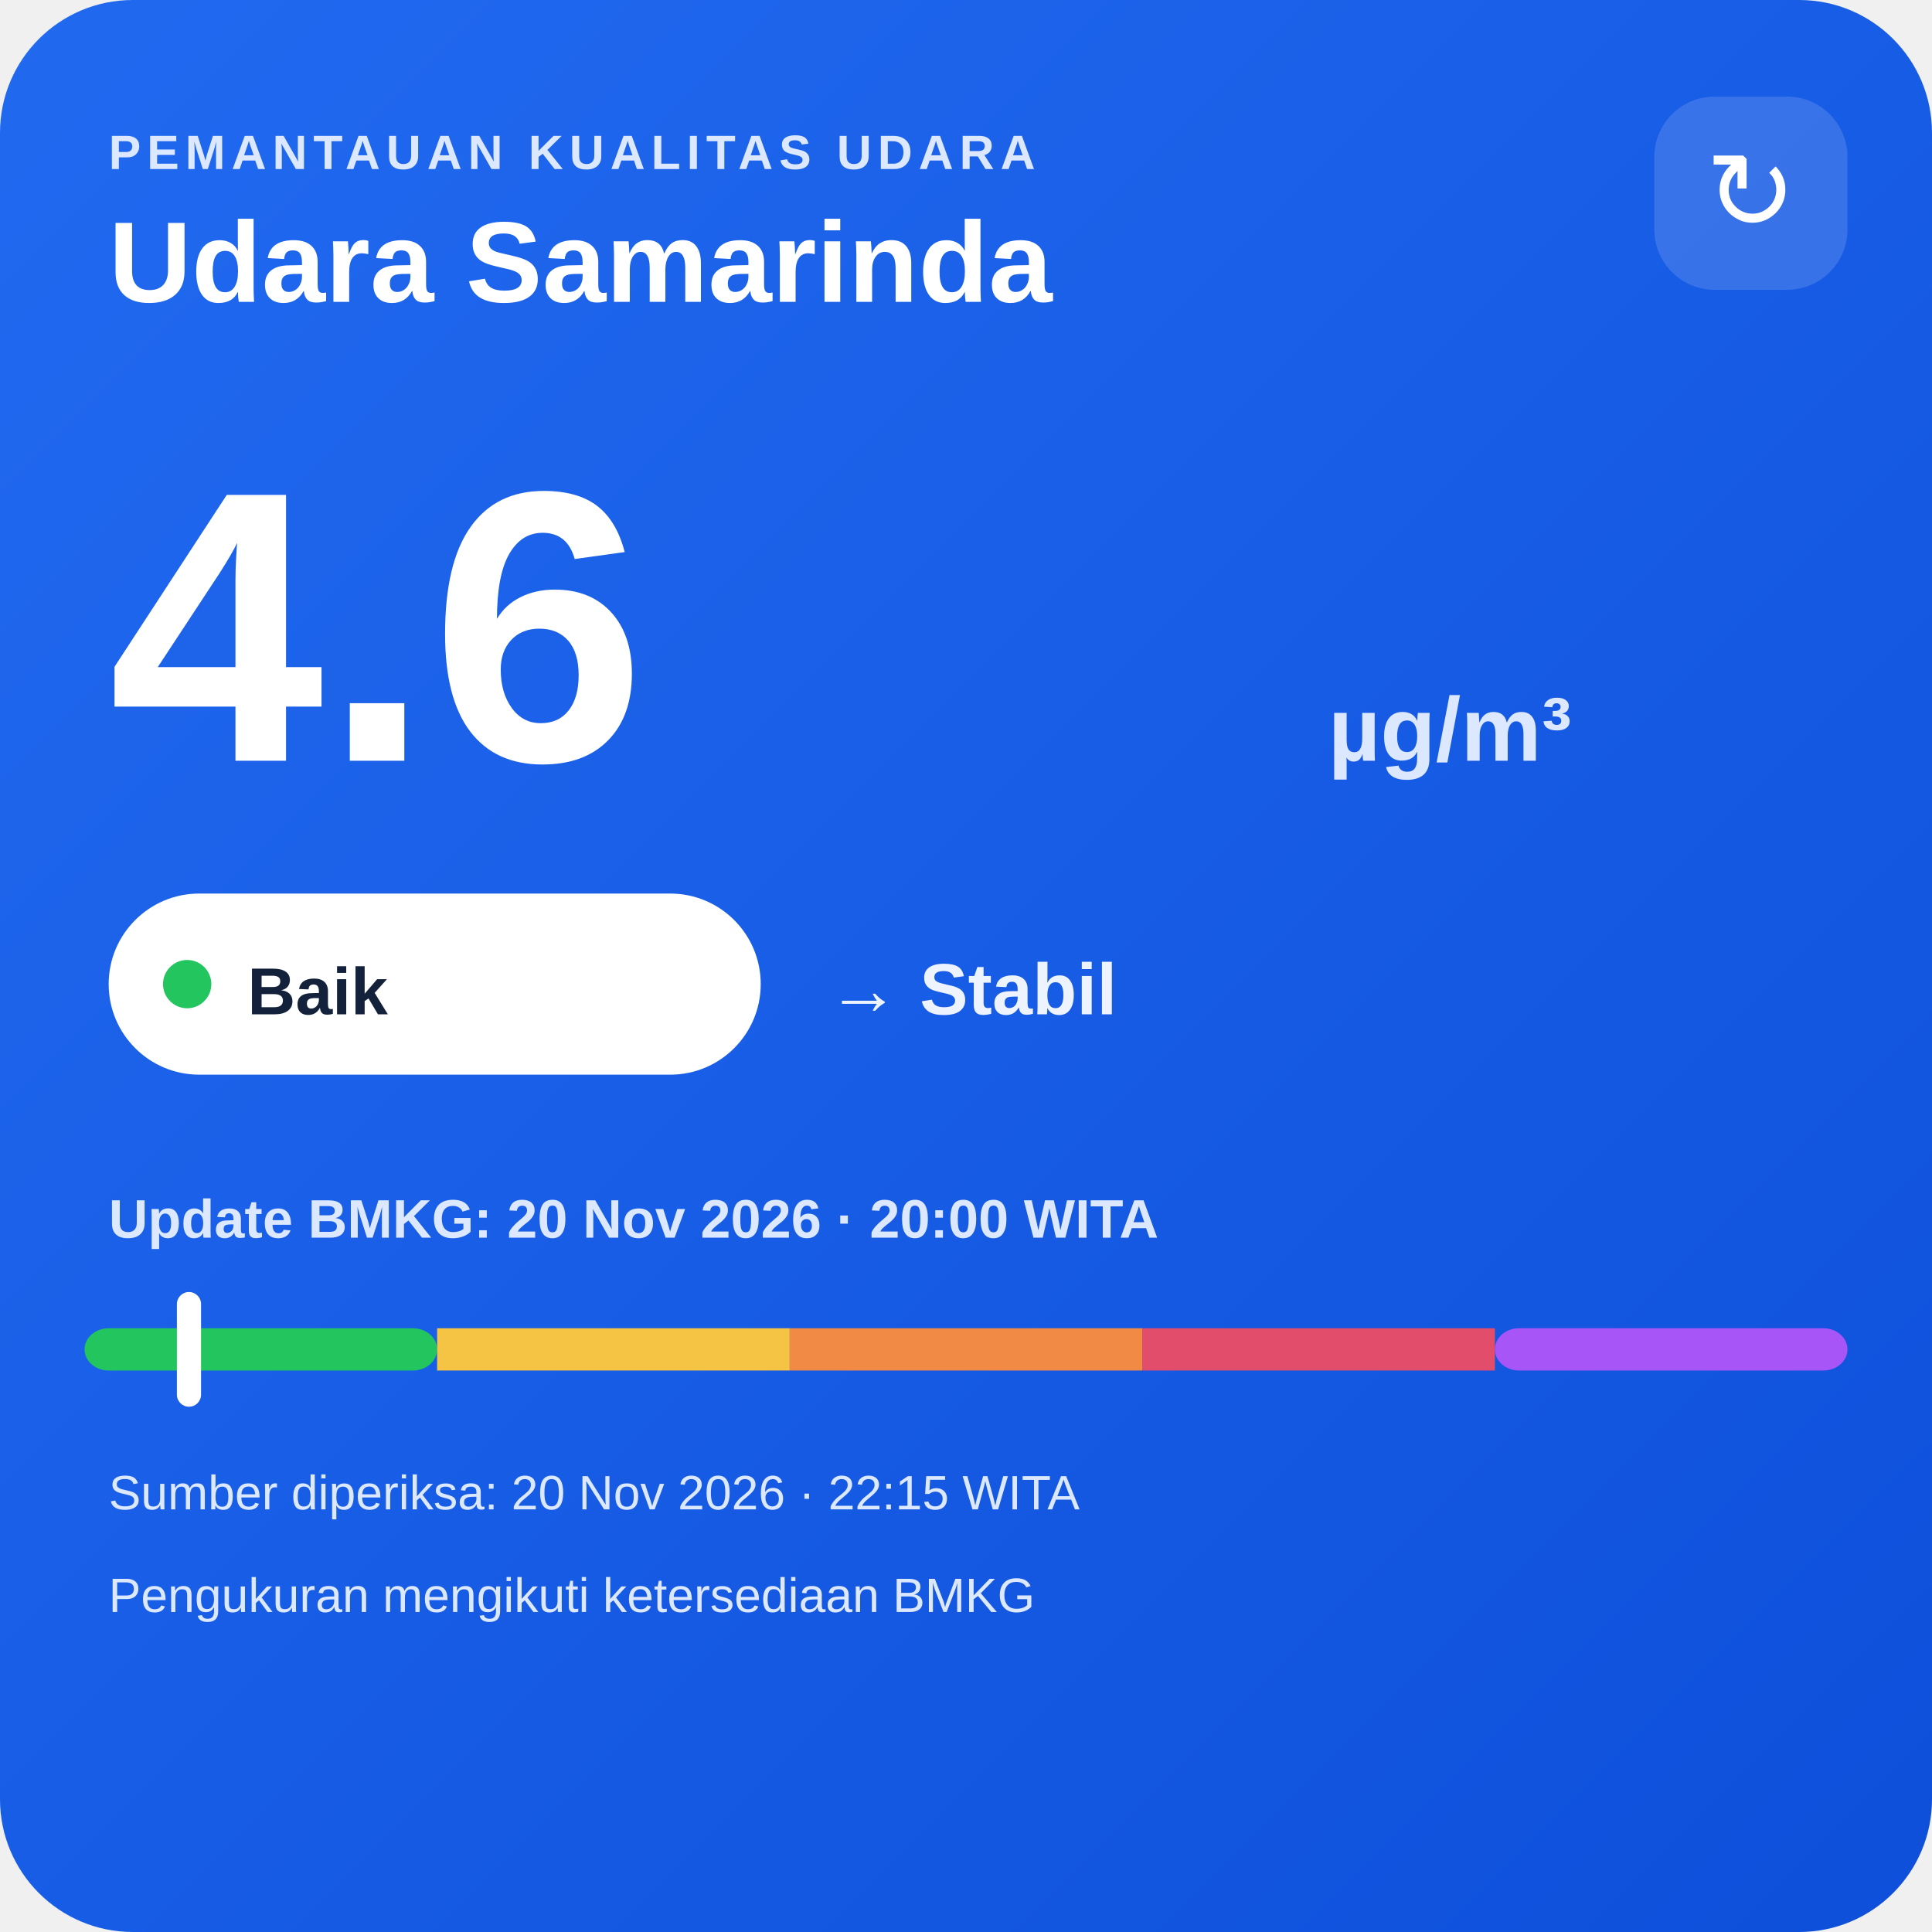
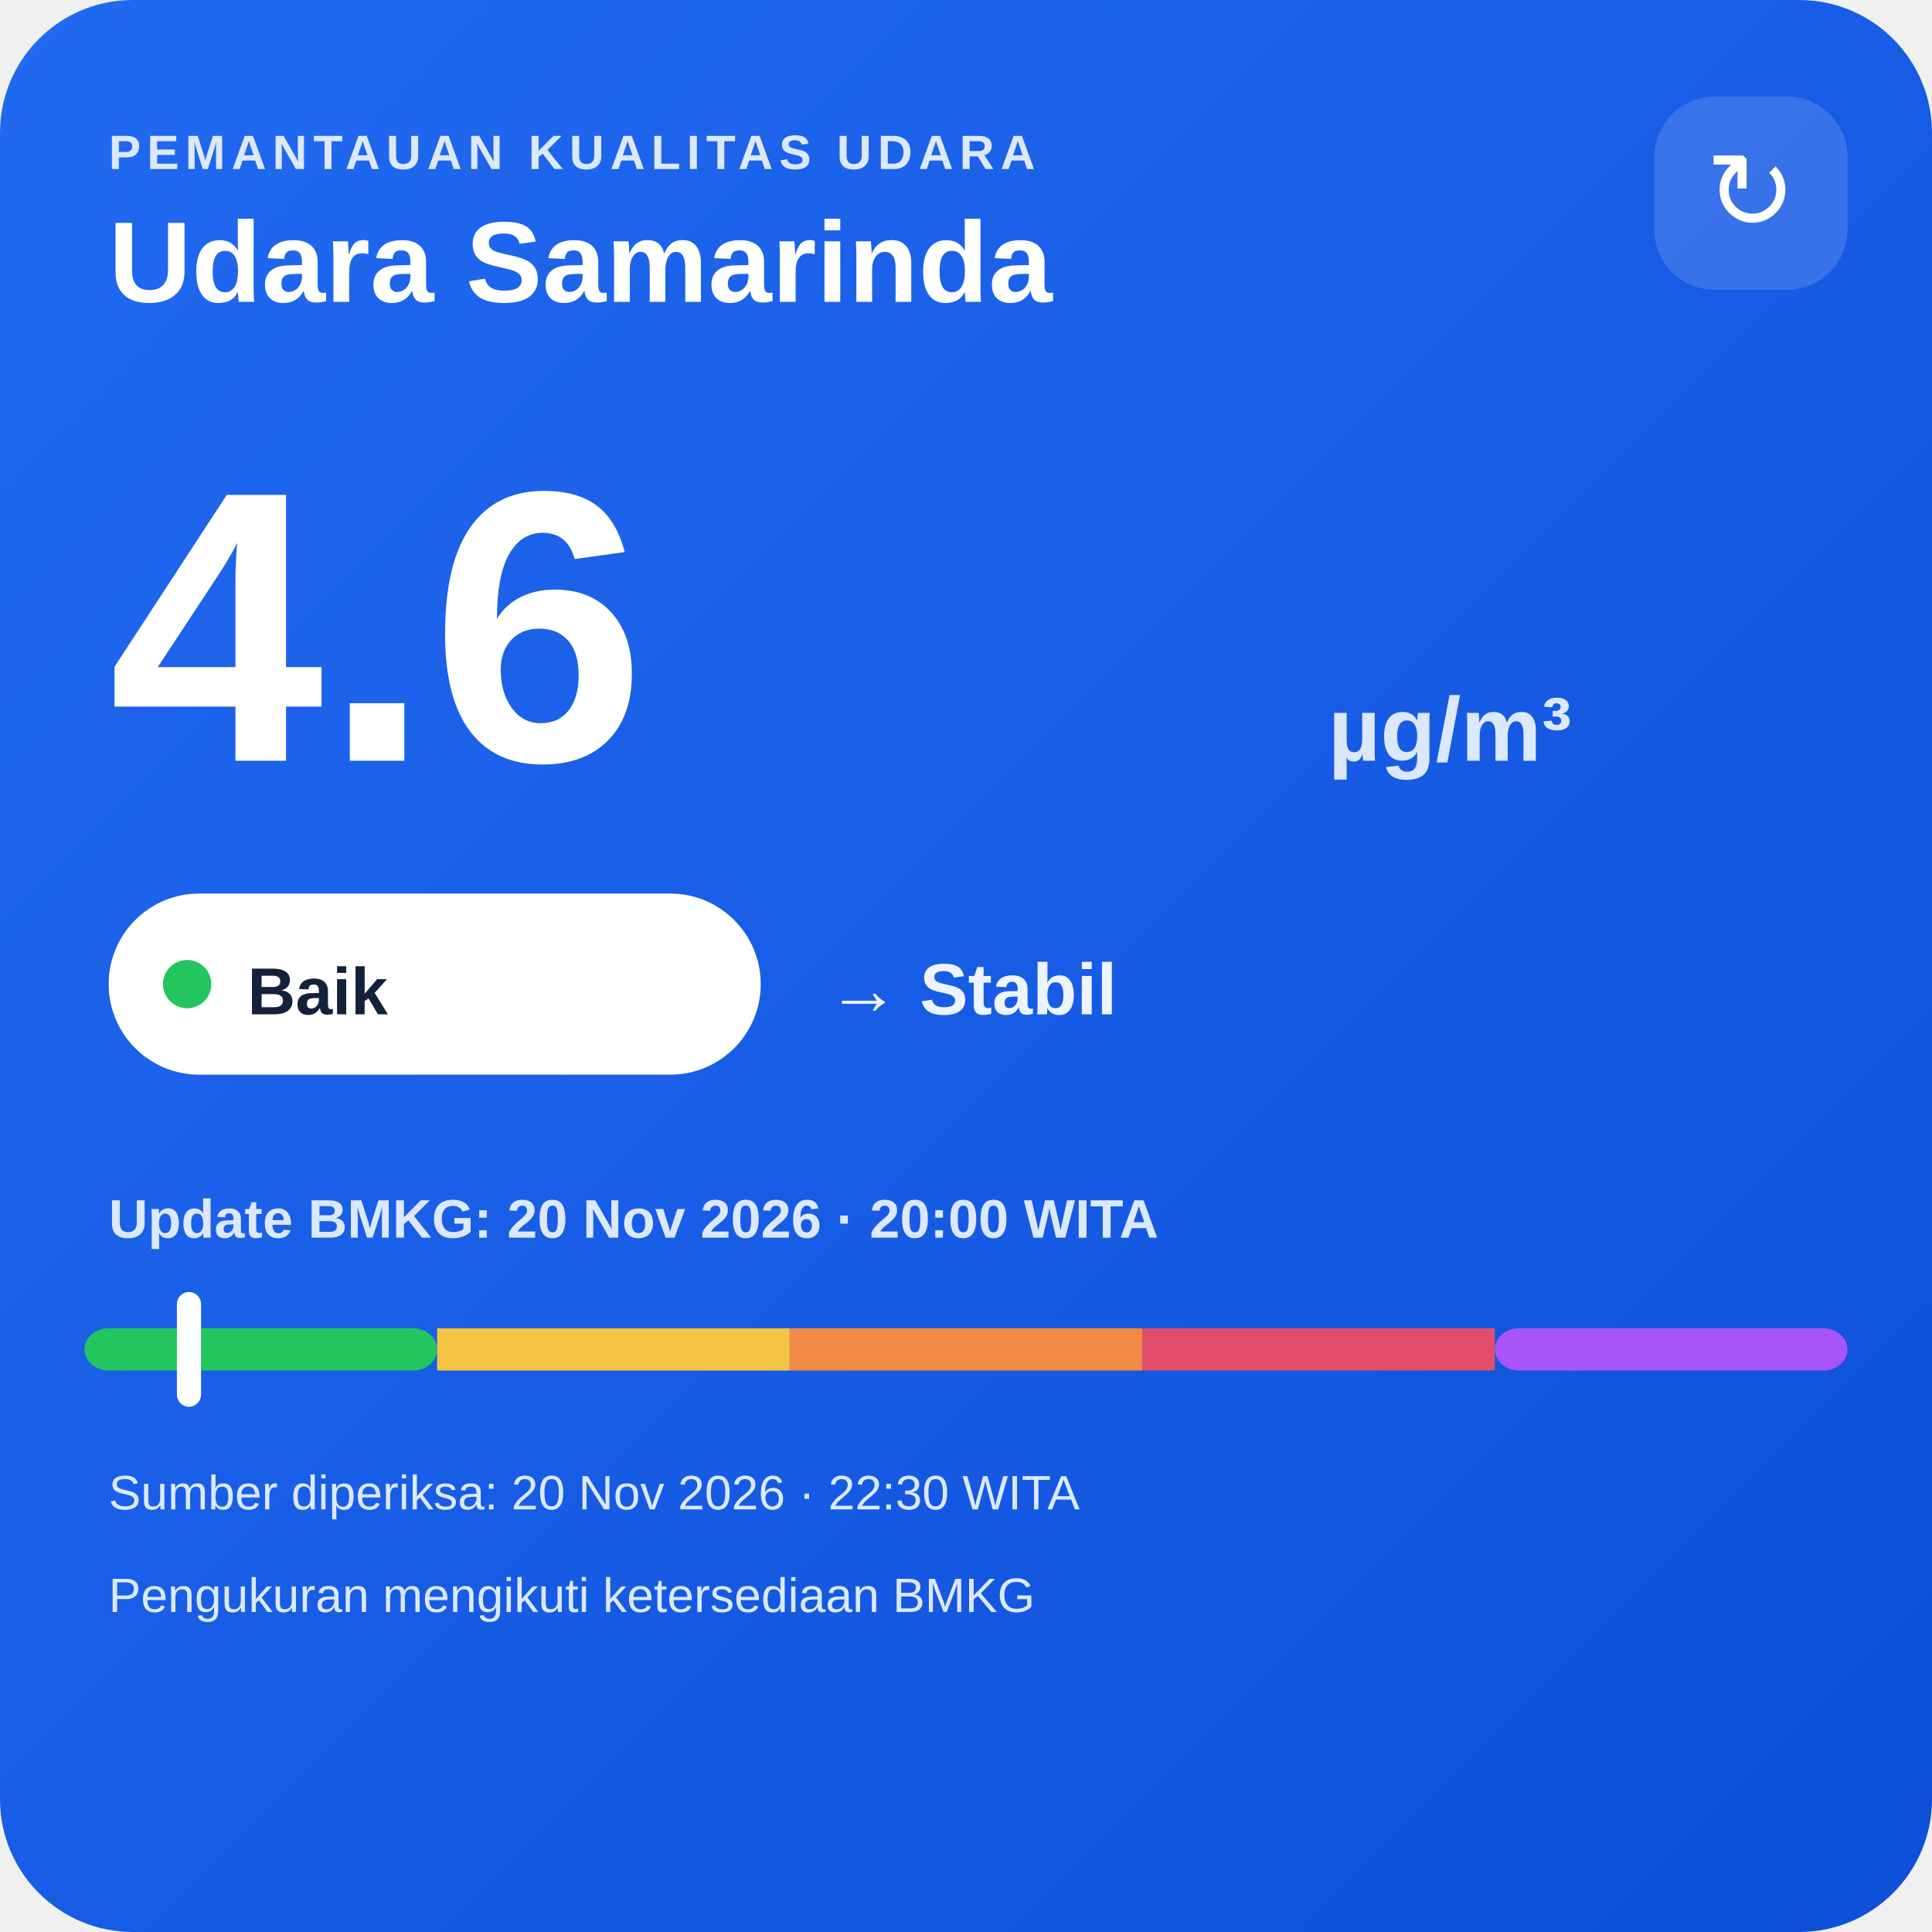
<svg xmlns="http://www.w3.org/2000/svg" width="320" height="320" viewBox="0 0 320 320">
  <defs>
    <linearGradient id="bg" x1="0" y1="0" x2="1" y2="1">
      <stop offset="0" stop-color="#216af0" />
      <stop offset="1" stop-color="#0e4fda" />
    </linearGradient>
  </defs>
  <rect width="320" height="320" rx="22" fill="url(#bg)" />
  <text x="18" y="28" fill="#dce8ff" font-family="Arial,sans-serif" font-size="8" font-weight="700" letter-spacing="1">PEMANTAUAN KUALITAS UDARA</text>
  <text x="18" y="50" fill="#ffffff" font-family="Arial,sans-serif" font-size="19" font-weight="700">Udara Samarinda</text>
  <rect x="274" y="16" width="32" height="32" rx="10" fill="#ffffff" fill-opacity=".14" />
  <text x="290" y="38" text-anchor="middle" fill="#ffffff" font-family="Arial,sans-serif" font-size="18">↻</text>
  <text x="18" y="126" fill="#ffffff" font-family="Arial,sans-serif" font-size="64" font-weight="800">4.6</text>
  <text x="220" y="126" fill="#dce8ff" font-family="Arial,sans-serif" font-size="15" font-weight="700">µg/m³</text>
  <rect x="18" y="148" width="108" height="30" rx="15" fill="#ffffff" />
  <circle cx="31" cy="163" r="4" fill="#22c55e" />
  <text x="41" y="168" fill="#13213a" font-family="Arial,sans-serif" font-size="11" font-weight="700">Baik</text>
  <text x="137" y="168" fill="#eef4ff" font-family="Arial,sans-serif" font-size="12" font-weight="700">→ Stabil</text>
  <text x="18" y="205" fill="#dce8ff" font-family="Arial,sans-serif" font-size="9" font-weight="700">Update BMKG: 20 Nov 2026 · 20:00 WITA</text>
  <rect x="14" y="220" width="58.4" height="7" rx="4" fill="#22c55e" />
  <rect x="72.4" y="220" width="58.4" height="7" fill="#f6c445" />
  <rect x="130.8" y="220" width="58.4" height="7" fill="#f08a45" />
  <rect x="189.2" y="220" width="58.4" height="7" fill="#e24d6b" />
  <rect x="247.6" y="220" width="58.4" height="7" rx="4" fill="#a855f7" />
  <rect x="29.3" y="214" width="4" height="19" rx="2" fill="#ffffff" />
-   <text x="18" y="250" fill="#dce8ff" font-family="Arial,sans-serif" font-size="8">Sumber diperiksa: 20 Nov 2026 · 22:15 WITA</text>
+   <text x="18" y="250" fill="#dce8ff" font-family="Arial,sans-serif" font-size="8">Sumber diperiksa: 20 Nov 2026 · 22:30 WITA</text>
  <text x="18" y="267" fill="#dce8ff" font-family="Arial,sans-serif" font-size="8">Pengukuran mengikuti ketersediaan BMKG</text>
</svg>
